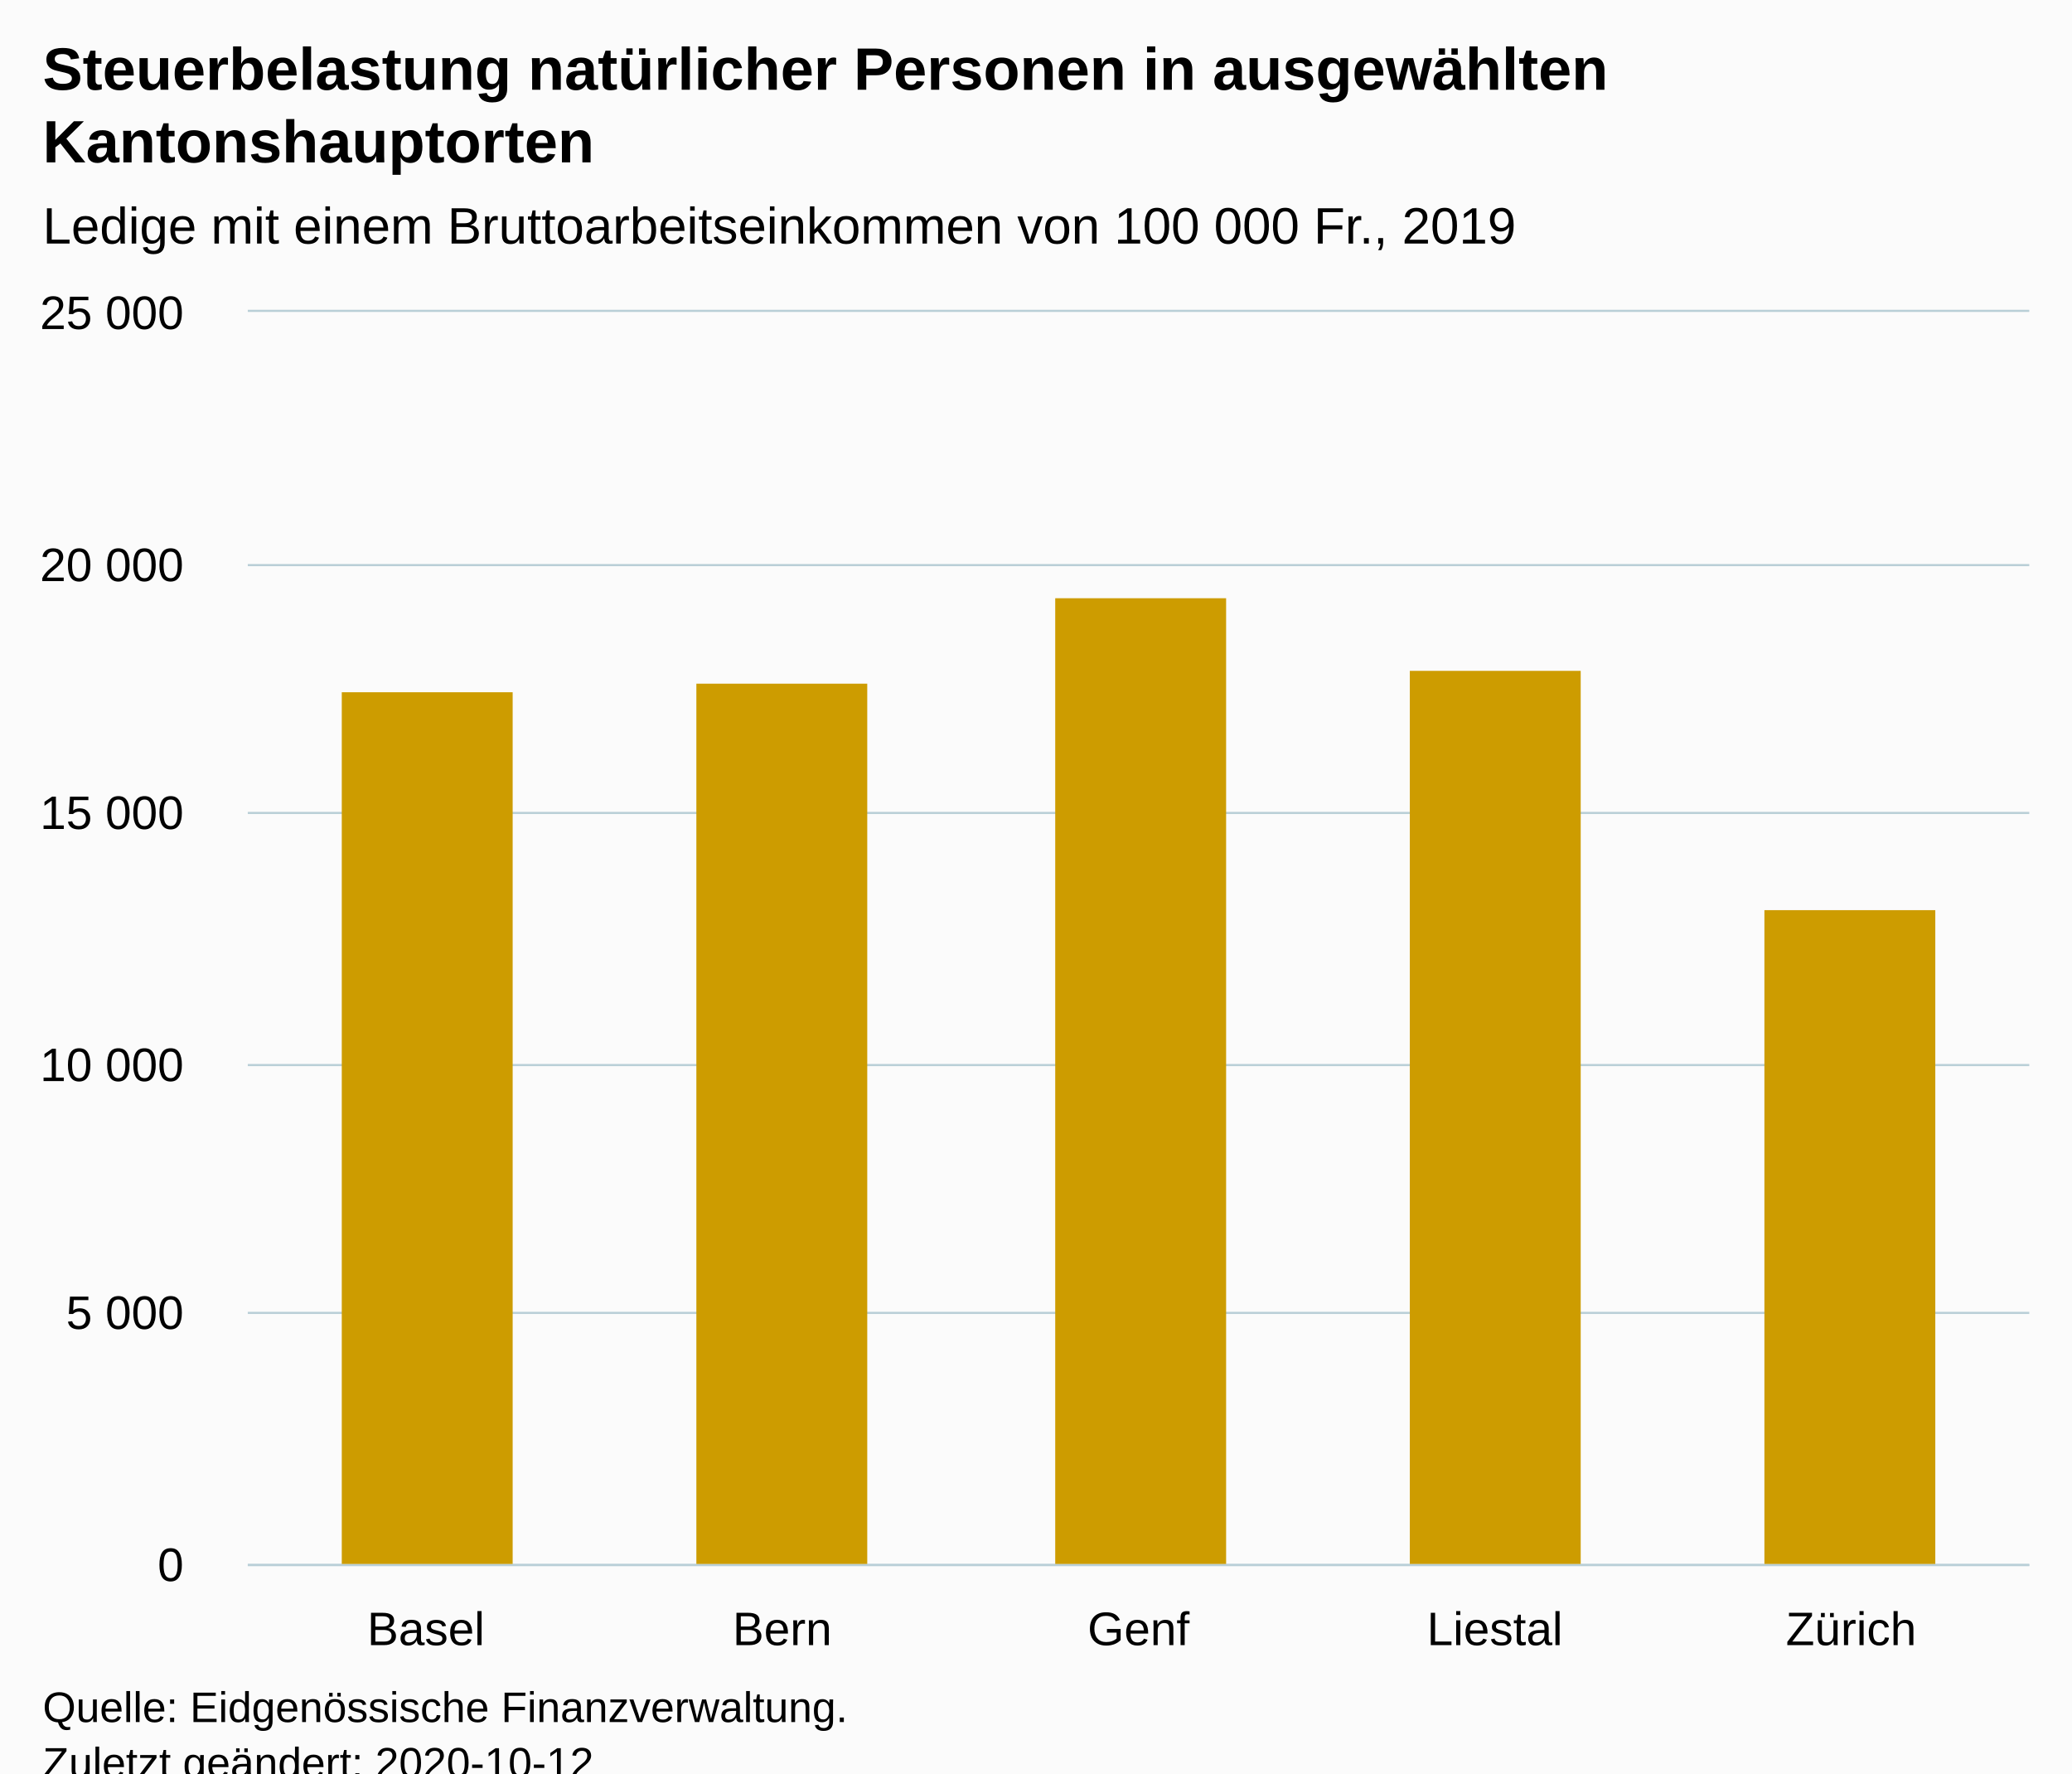
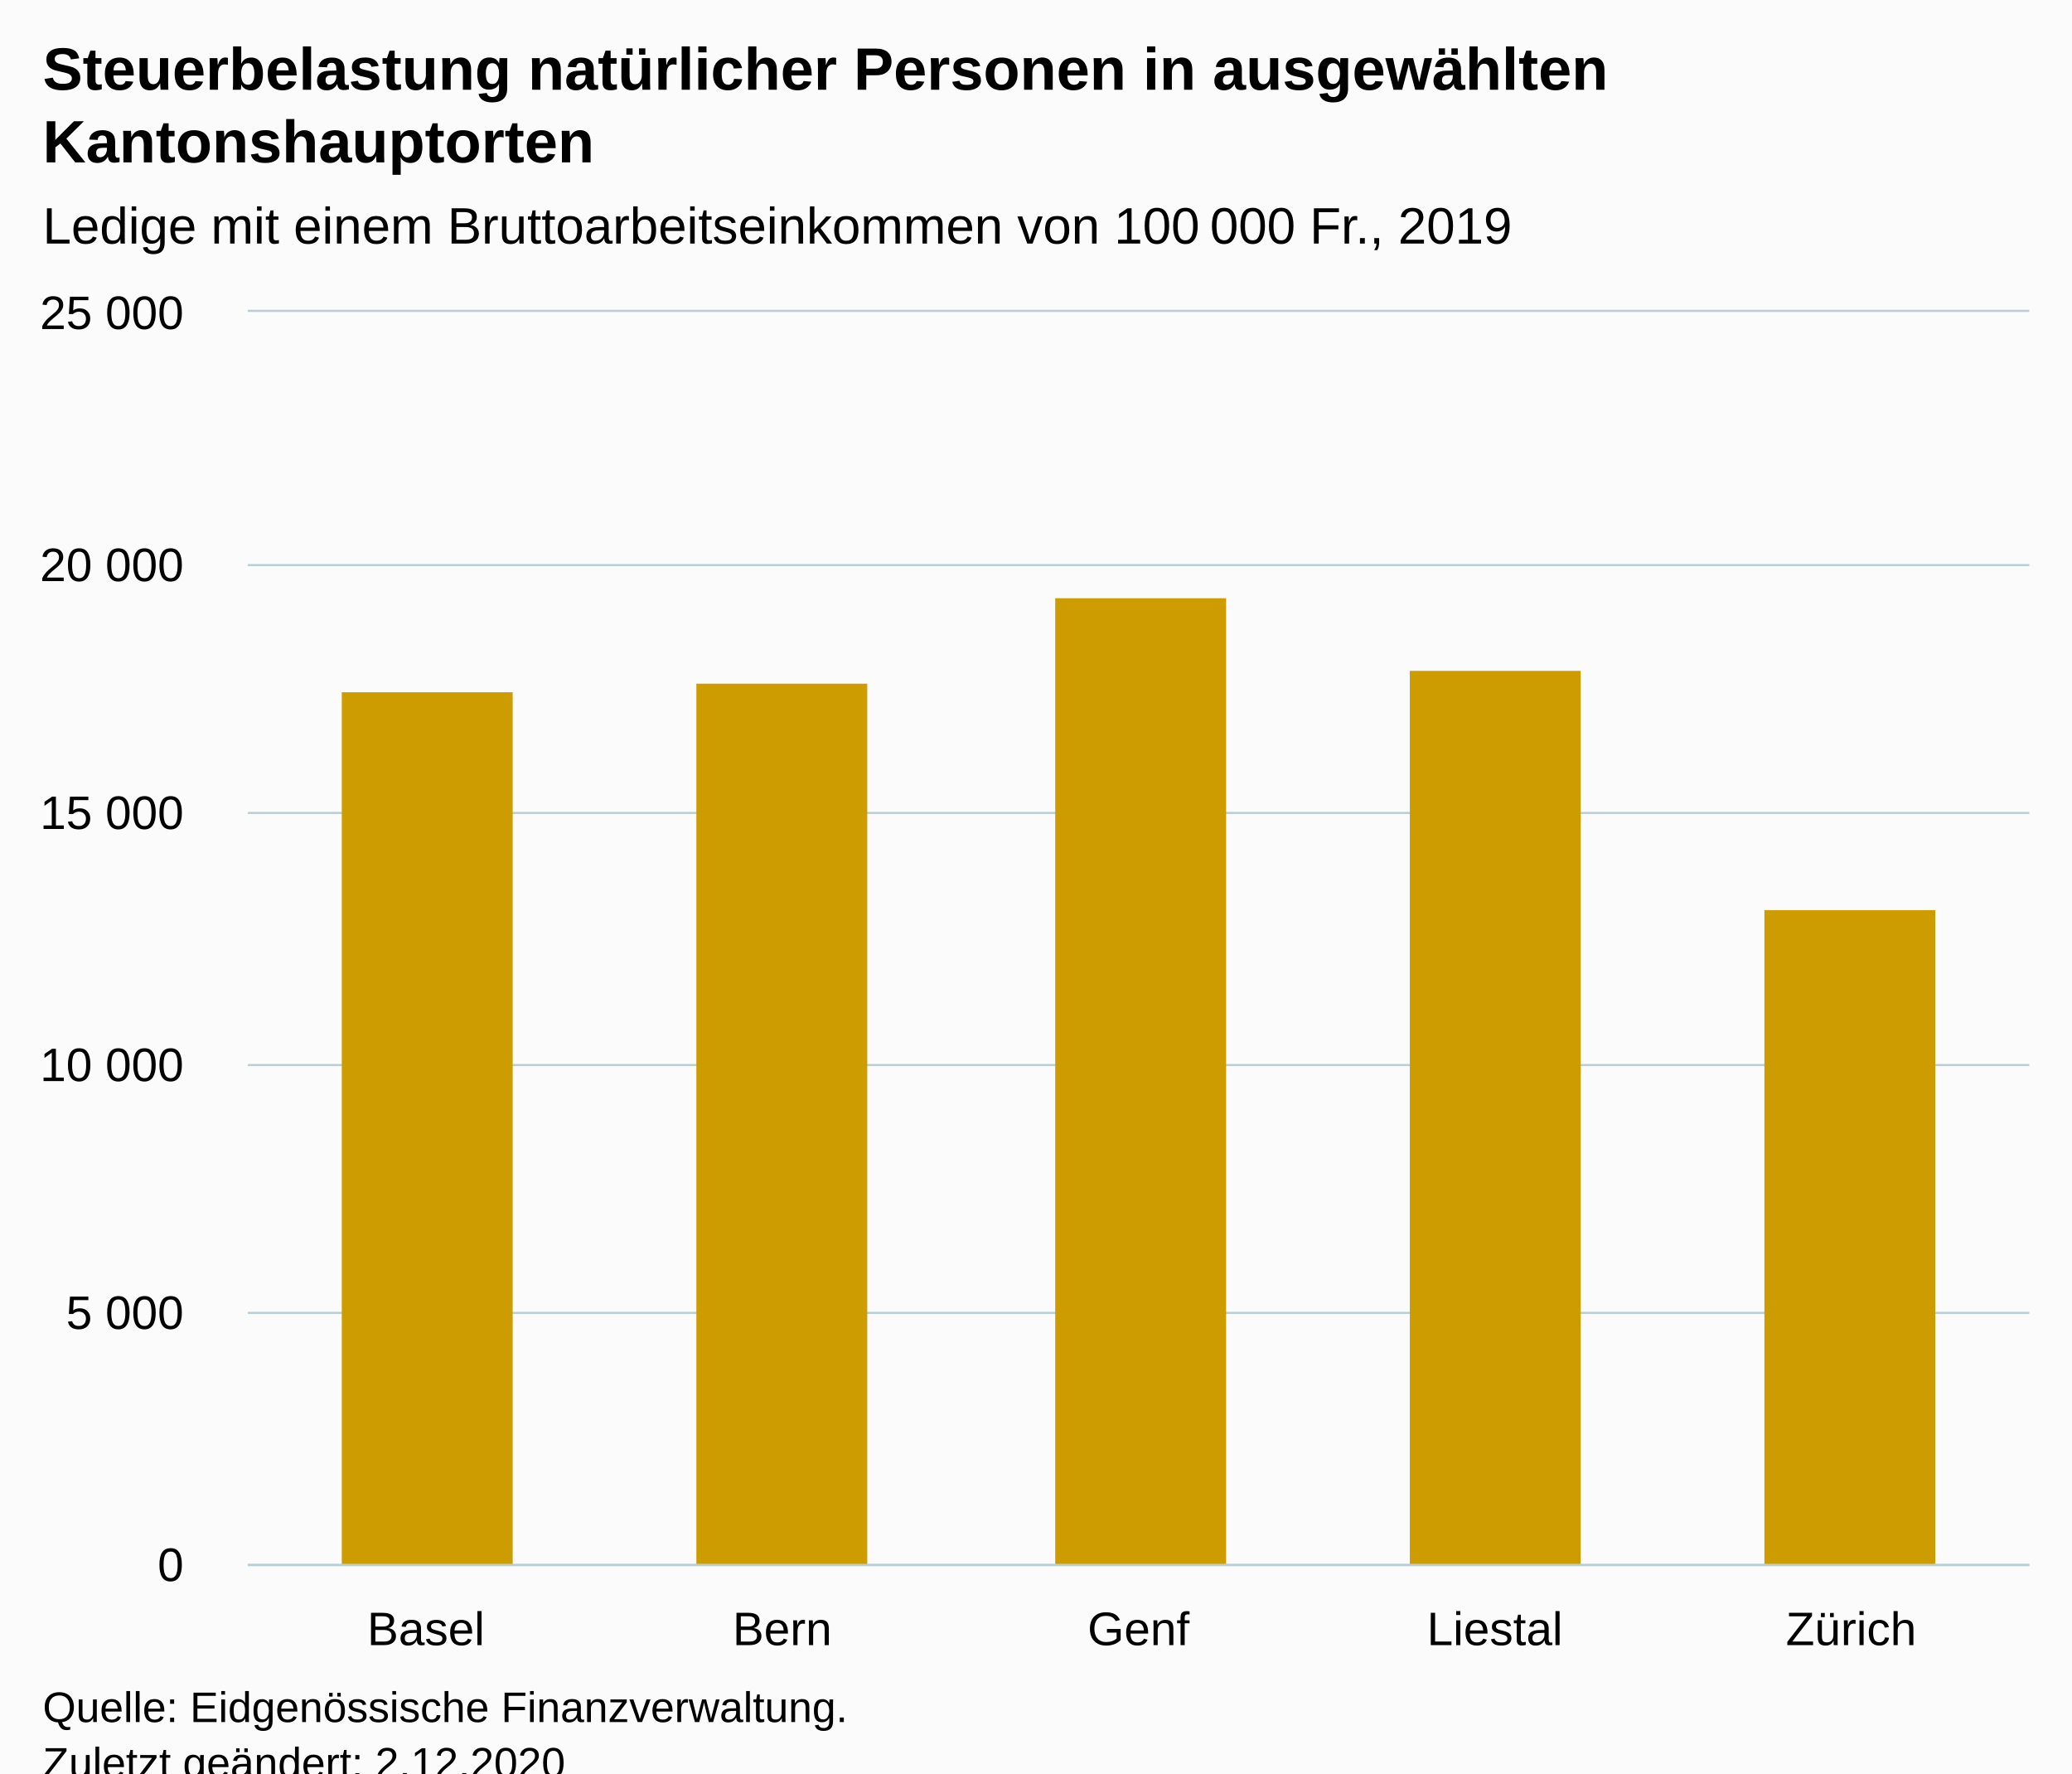
<svg xmlns="http://www.w3.org/2000/svg" version="1.1" class="highcharts-root" style="font-family:Arial;font-size:12px;" viewBox="0 0 485 415">
  <defs>
-     <clipPath id="highcharts-cxcc31p-11-">
+     <clipPath id="highcharts-5hkpe3a-12-">
      <rect x="0" y="0" width="417" height="293" fill="none" />
    </clipPath>
-     <clipPath id="highcharts-cxcc31p-17-">
+     <clipPath id="highcharts-5hkpe3a-18-">
      <rect x="0" y="0" width="417" height="293" fill="none" />
+     </clipPath>
+     <clipPath id="highcharts-5hkpe3a-19-">
+       <rect x="58" y="73" width="417" height="293" fill="none" />
    </clipPath>
  </defs>
  <rect fill="#fbfbfb" class="highcharts-background" x="0" y="0" width="485" height="428" rx="0" ry="0" />
  <rect fill="none" class="highcharts-plot-background" x="58" y="73" width="417" height="293" />
  <g class="highcharts-pane-group" data-z-index="0" />
  <g class="highcharts-grid highcharts-xaxis-grid" data-z-index="1">
    <path fill="none" data-z-index="1" class="highcharts-grid-line" d="M 140.5 73 L 140.5 366" opacity="1" />
    <path fill="none" data-z-index="1" class="highcharts-grid-line" d="M 224.5 73 L 224.5 366" opacity="1" />
    <path fill="none" data-z-index="1" class="highcharts-grid-line" d="M 307.5 73 L 307.5 366" opacity="1" />
    <path fill="none" data-z-index="1" class="highcharts-grid-line" d="M 391.5 73 L 391.5 366" opacity="1" />
    <path fill="none" data-z-index="1" class="highcharts-grid-line" d="M 474.5 73 L 474.5 366" opacity="1" />
    <path fill="none" data-z-index="1" class="highcharts-grid-line" d="M 57.5 73 L 57.5 366" opacity="1" />
  </g>
  <g class="highcharts-grid highcharts-yaxis-grid" data-z-index="1">
    <path fill="none" stroke="#B9CFD7" stroke-width="0.5" data-z-index="1" class="highcharts-grid-line" d="M 58 366.25 L 475 366.25" opacity="1" />
    <path fill="none" stroke="#B9CFD7" stroke-width="0.5" data-z-index="1" class="highcharts-grid-line" d="M 58 307.25 L 475 307.25" opacity="1" />
    <path fill="none" stroke="#B9CFD7" stroke-width="0.5" data-z-index="1" class="highcharts-grid-line" d="M 58 249.25 L 475 249.25" opacity="1" />
    <path fill="none" stroke="#B9CFD7" stroke-width="0.5" data-z-index="1" class="highcharts-grid-line" d="M 58 190.25 L 475 190.25" opacity="1" />
    <path fill="none" stroke="#B9CFD7" stroke-width="0.5" data-z-index="1" class="highcharts-grid-line" d="M 58 132.25 L 475 132.25" opacity="1" />
    <path fill="none" stroke="#B9CFD7" stroke-width="0.5" data-z-index="1" class="highcharts-grid-line" d="M 58 72.75 L 475 72.75" opacity="1" />
  </g>
  <rect fill="none" class="highcharts-plot-border" data-z-index="1" x="58" y="73" width="417" height="293" />
  <g class="highcharts-axis highcharts-xaxis" data-z-index="2">
    <path fill="none" class="highcharts-axis-line" stroke="#B9CFD7" stroke-width="0.5" data-z-index="7" d="M 58 366.25 L 475 366.25" />
  </g>
  <g class="highcharts-axis highcharts-yaxis" data-z-index="2">
    <path fill="none" class="highcharts-axis-line" data-z-index="7" d="M 58 73 L 58 366" />
  </g>
  <g class="highcharts-series-group" data-z-index="3">
-     <g class="highcharts-series highcharts-series-0 highcharts-column-series" data-z-index="0.1" opacity="1" transform="translate(58,73) scale(1 1)" clip-path="url(#highcharts-cxcc31p-17-)">
+     <g class="highcharts-series highcharts-series-0 highcharts-column-series" data-z-index="0.1" opacity="1" transform="translate(58,73) scale(1 1)" clip-path="url(#highcharts-5hkpe3a-18-)">
      <rect x="22" y="89" width="40" height="205" fill="#CD9C00" opacity="1" class="highcharts-point" />
      <rect x="105" y="87" width="40" height="207" fill="#CD9C00" opacity="1" class="highcharts-point" />
      <rect x="189" y="67" width="40" height="227" fill="#CD9C00" opacity="1" class="highcharts-point" />
      <rect x="272" y="84" width="40" height="210" fill="#CD9C00" opacity="1" class="highcharts-point" />
      <rect x="355" y="140" width="40" height="154" fill="#CD9C00" opacity="1" class="highcharts-point" />
    </g>
    <g class="highcharts-markers highcharts-series-0 highcharts-column-series" data-z-index="0.1" opacity="1" transform="translate(58,73) scale(1 1)" clip-path="none" />
  </g>
  <text x="10" text-anchor="start" class="highcharts-title" data-z-index="4" style="color:#000000;font-size:14px;font-weight:bold;fill:#000000;" y="21">
    <tspan>Steuerbelastung natürlicher Personen in ausgewählten</tspan>
    <tspan dy="17" x="10">Kantonshauptorten</tspan>
  </text>
  <text x="10" text-anchor="start" class="highcharts-subtitle" data-z-index="4" style="color:#000000;font-size:12px;font-weight:normal;fill:#000000;" y="57">
-     <tspan>Ledige mit einem Bruttoarbeitseinkommen von 100 000 Fr., 2019</tspan>
+     <tspan>Ledige mit einem Bruttoarbeitseinkommen von 100 000 Fr., 2019</tspan>
  </text>
  <text x="10" text-anchor="start" class="highcharts-caption" data-z-index="4" style="color:#666666;fill:#666666;" y="400" />
  <g class="highcharts-axis-labels highcharts-xaxis-labels" data-z-index="7">
    <text x="99.7" style="color:#000000;cursor:default;font-size:11px;fill:#000000;" text-anchor="middle" transform="translate(0,0)" y="385" opacity="1">Basel</text>
    <text x="183.1" style="color:#000000;cursor:default;font-size:11px;fill:#000000;" text-anchor="middle" transform="translate(0,0)" y="385" opacity="1">Bern</text>
    <text x="266.5" style="color:#000000;cursor:default;font-size:11px;fill:#000000;" text-anchor="middle" transform="translate(0,0)" y="385" opacity="1">Genf</text>
    <text x="349.9" style="color:#000000;cursor:default;font-size:11px;fill:#000000;" text-anchor="middle" transform="translate(0,0)" y="385" opacity="1">Liestal</text>
    <text x="433.3" style="color:#000000;cursor:default;font-size:11px;fill:#000000;" text-anchor="middle" transform="translate(0,0)" y="385" opacity="1">Zürich</text>
  </g>
  <g class="highcharts-axis-labels highcharts-yaxis-labels" data-z-index="7">
    <text x="43" style="color:#000000;cursor:default;font-size:11px;fill:#000000;" text-anchor="end" transform="translate(0,0)" y="370" opacity="1">0</text>
    <text x="43" style="color:#000000;cursor:default;font-size:11px;fill:#000000;" text-anchor="end" transform="translate(0,0)" y="311" opacity="1">
      <tspan>5 000</tspan>
    </text>
    <text x="43" style="color:#000000;cursor:default;font-size:11px;fill:#000000;" text-anchor="end" transform="translate(0,0)" y="253" opacity="1">
      <tspan>10 000</tspan>
    </text>
    <text x="43" style="color:#000000;cursor:default;font-size:11px;fill:#000000;" text-anchor="end" transform="translate(0,0)" y="194" opacity="1">
      <tspan>15 000</tspan>
    </text>
    <text x="43" style="color:#000000;cursor:default;font-size:11px;fill:#000000;" text-anchor="end" transform="translate(0,0)" y="136" opacity="1">
      <tspan>20 000</tspan>
    </text>
    <text x="43" style="color:#000000;cursor:default;font-size:11px;fill:#000000;" text-anchor="end" transform="translate(0,0)" y="77" opacity="1">
      <tspan>25 000</tspan>
    </text>
  </g>
  <text x="10" class="highcharts-credits" text-anchor="start" data-z-index="8" style="cursor:default;color:#000000;font-size:10px;fill:#000000;" y="403">
    <tspan>Quelle: Eidgenössische Finanzverwaltung.</tspan>
-     <tspan x="10" dy="13">Zuletzt geändert: 2020-10-12</tspan>
+     <tspan x="10" dy="13">Zuletzt geändert: 2.12.2020</tspan>
  </text>
+   <g class="highcharts-control-points" data-z-index="99" clip-path="url(#highcharts-5hkpe3a-19-)" />
</svg>
